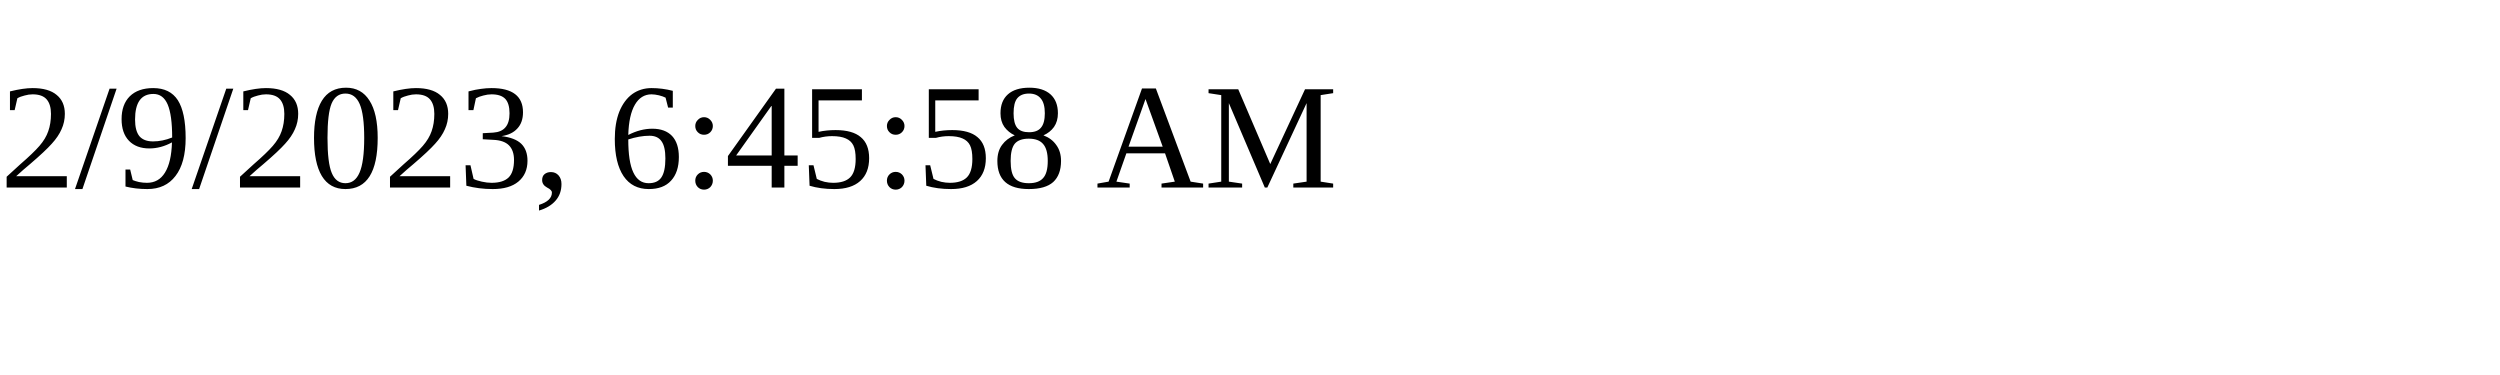
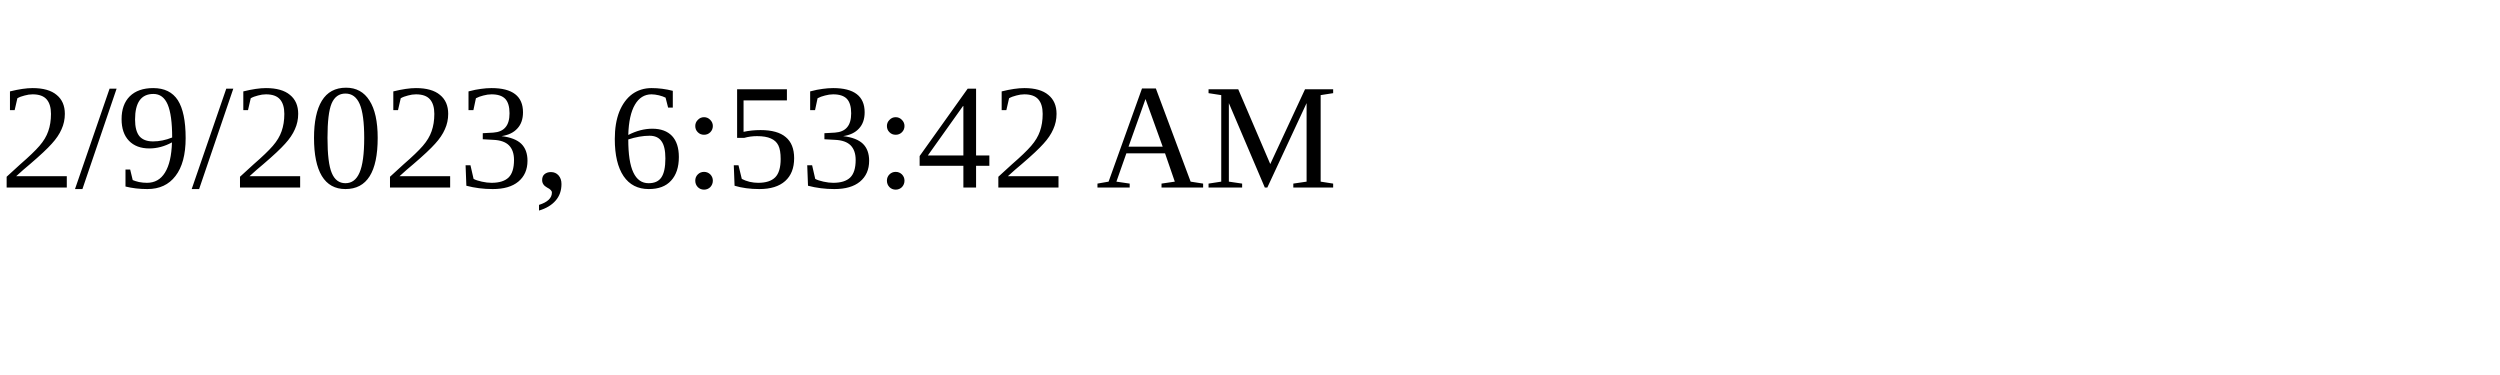
<svg xmlns="http://www.w3.org/2000/svg" height="30" width="200">
-   <text x="0" y="15">2/9/2023, 6:45:58 AM</text>
+   <text x="0" y="15">2/9/2023, 6:53:42 AM</text>
</svg>
